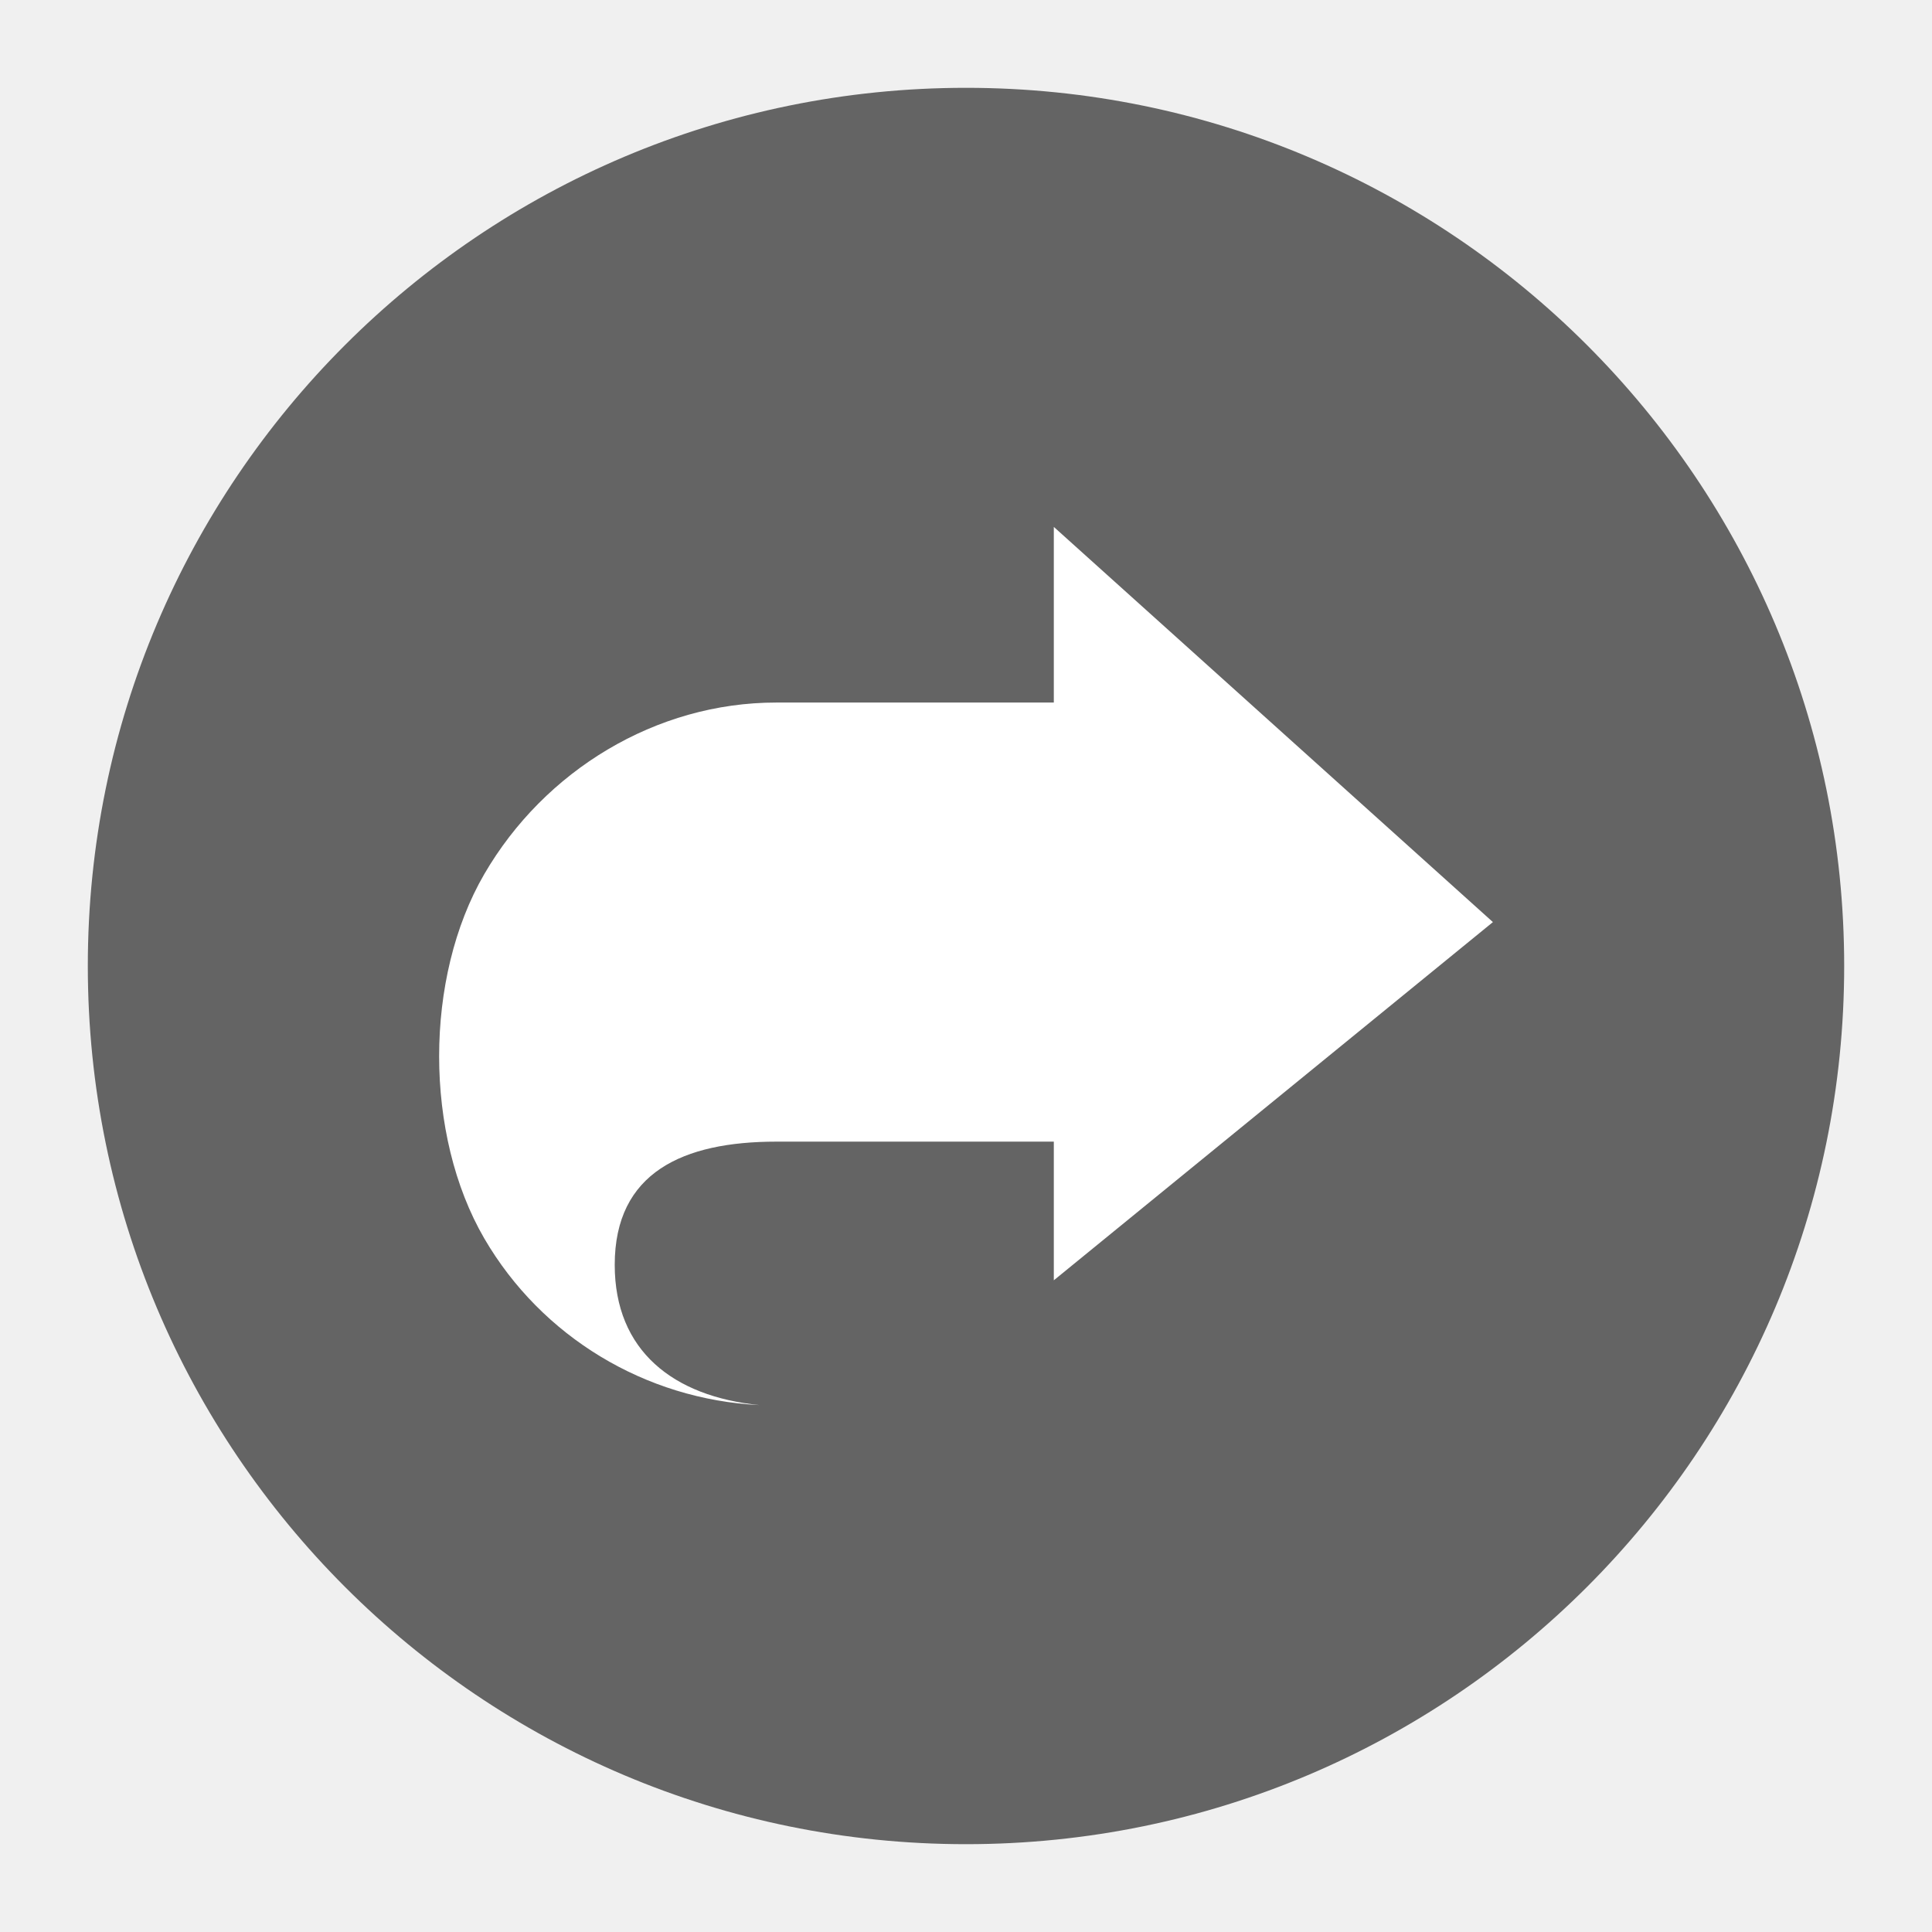
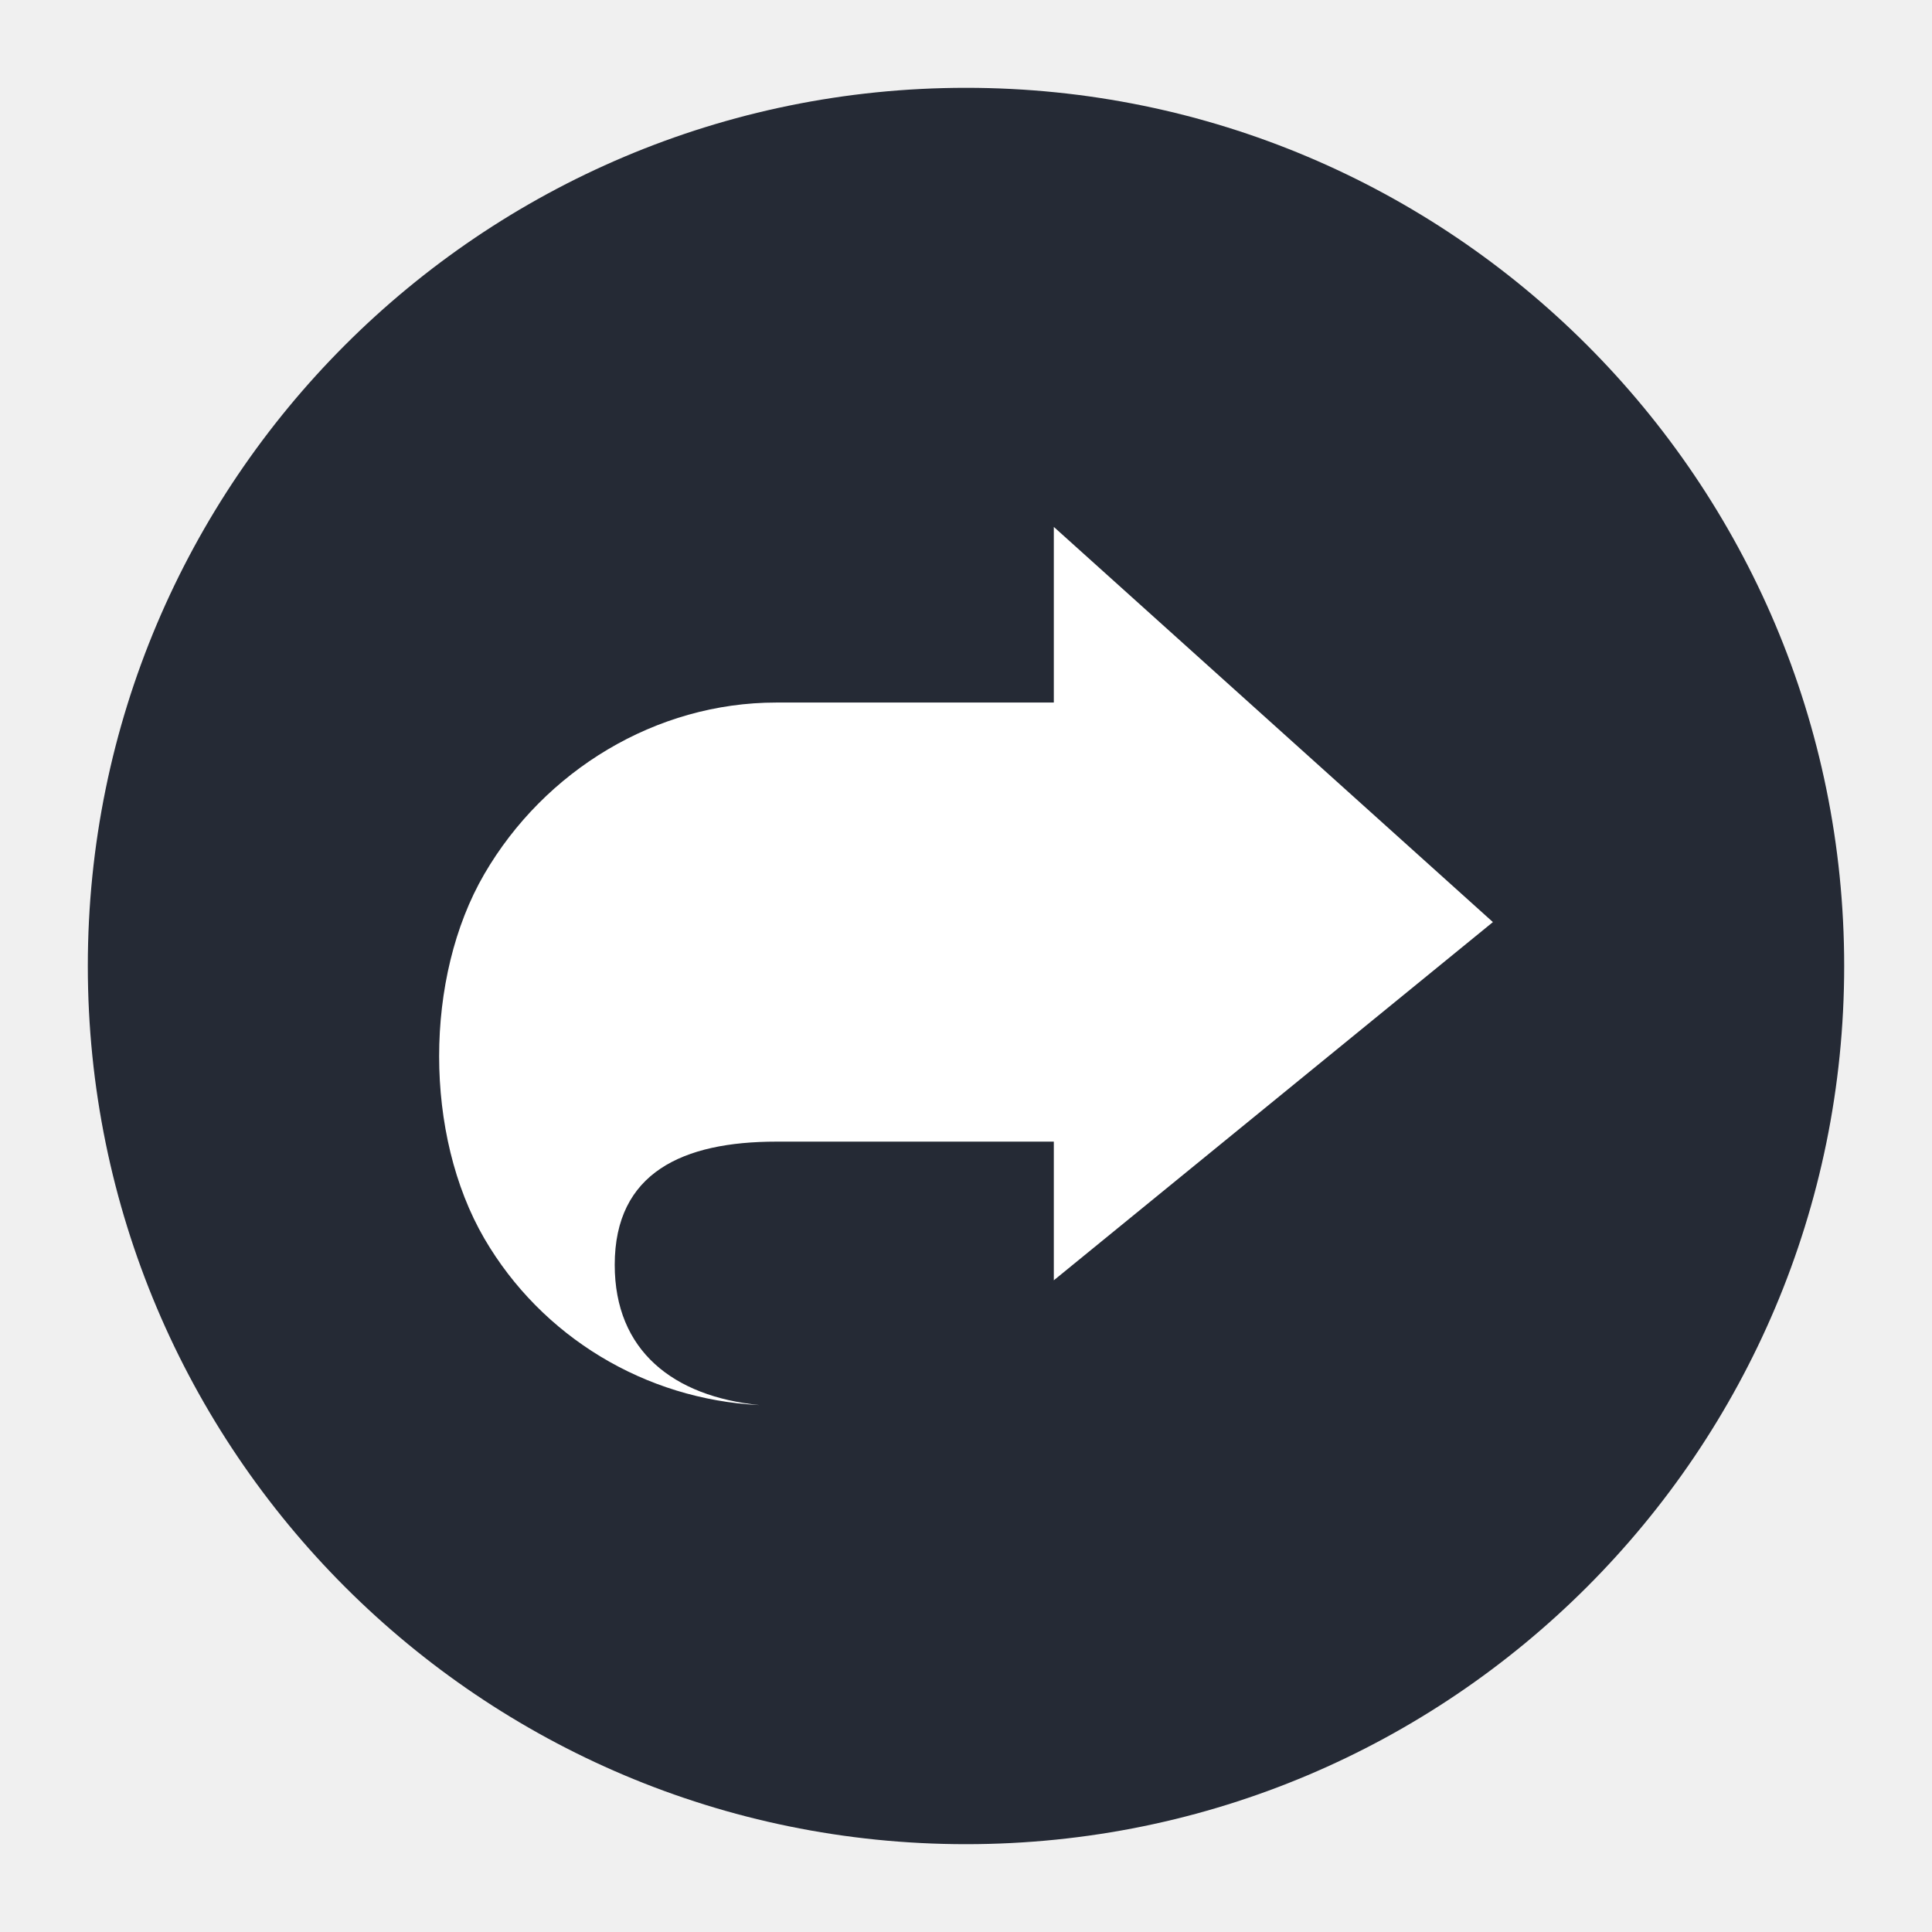
<svg xmlns="http://www.w3.org/2000/svg" height="22" width="22" viewBox="0 0 22 22" id="svg2" version="1.1">
  <defs id="defs8" />
  <g id="g4181" transform="translate(-1,-1)">
-     <circle r="10" cy="12" cx="12" id="path3197" style="opacity:1;fill:#646464;fill-opacity:1;stroke:none;stroke-width:2;stroke-miterlimit:4;stroke-dasharray:none;stroke-opacity:1" />
+     <circle r="10" cy="12" cx="12" id="path3197" style="opacity:1;fill:#252a35;fill-opacity:1;stroke:none;stroke-width:2;stroke-miterlimit:4;stroke-dasharray:none;stroke-opacity:1" />
    <path id="path3342" d="m 13,7 0,2 -3.16,0 c -1.372,8e-5 -2.639,0.774 -3.325,1.953 -0.686,1.18 -0.686,2.97 0,4.15 C 7.167,16.222 8.347,16.936 9.649,17 8.667,16.902 8,16.382 8,15.403 8,14.35 8.779,14 9.84,14 L 13,14 13,15.579 18,11.5 Z" style="fill:#ffffff;fill-rule:evenodd;stroke:none;stroke-width:1px;stroke-linecap:butt;stroke-linejoin:miter;stroke-opacity:1" />
  </g>
</svg>
